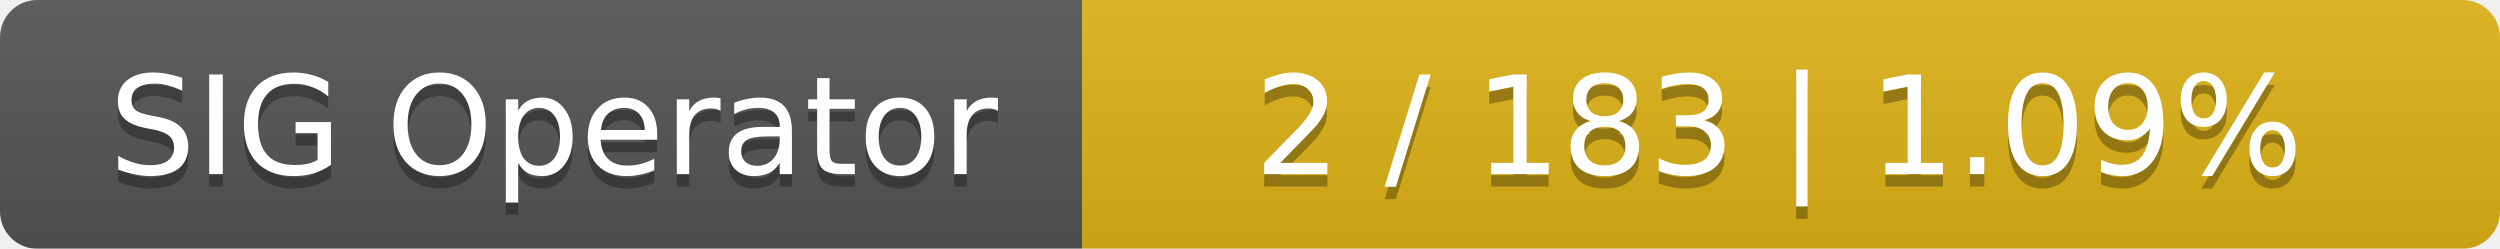
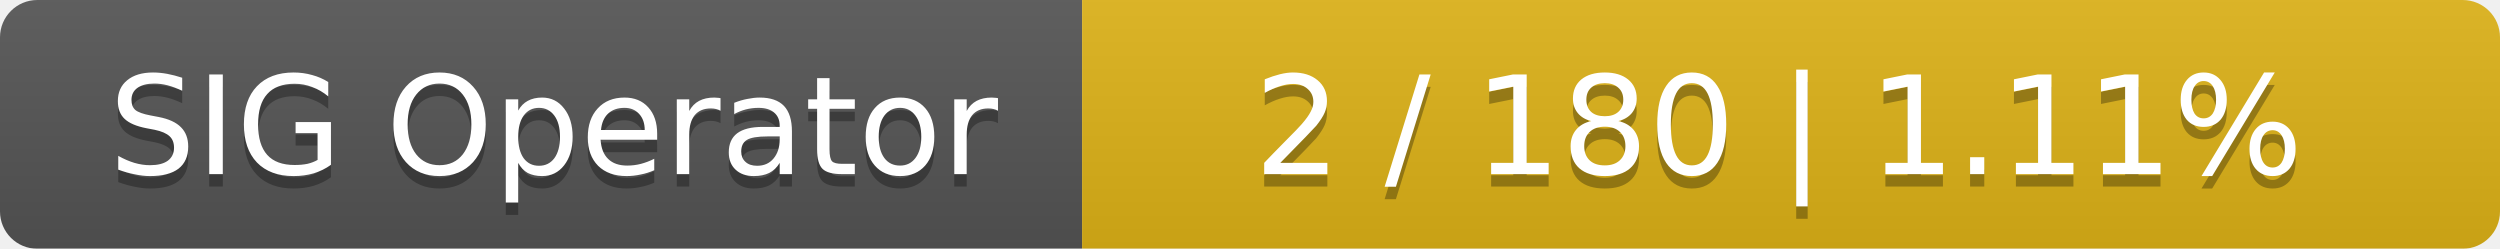
<svg xmlns="http://www.w3.org/2000/svg" width="201" height="20">
  <linearGradient id="smooth" x2="0" y2="100%">
    <stop offset="0" stop-color="#bbb" stop-opacity=".1" />
    <stop offset="1" stop-opacity=".1" />
  </linearGradient>
  <mask id="round">
    <rect width="201" height="20" rx="3" fill="#fff" />
  </mask>
  <g mask="url(#round)">
    <rect width="87" height="20" fill="#555" />
    <rect x="87" width="114" height="20" fill="#dfb317" />
    <rect width="201" height="20" fill="url(#smooth)" />
  </g>
  <g fill="#fff" text-anchor="middle" font-family="DejaVu Sans,Verdana,Geneva,sans-serif" font-size="11">
    <text x="44.5" y="15" fill="#010101" fill-opacity=".3">SIG Operator</text>
    <text x="44.5" y="14">SIG Operator</text>
-     <text x="143" y="15" fill="#010101" fill-opacity=".3">2 / 183    |    1.09%</text>
-     <text x="143" y="14">2 / 183    |    1.09%</text>
+     <text x="143" y="15" fill="#010101" fill-opacity=".3">2 / 180    |    1.11%</text>
+     <text x="143" y="14">2 / 180    |    1.11%</text>
  </g>
</svg>
